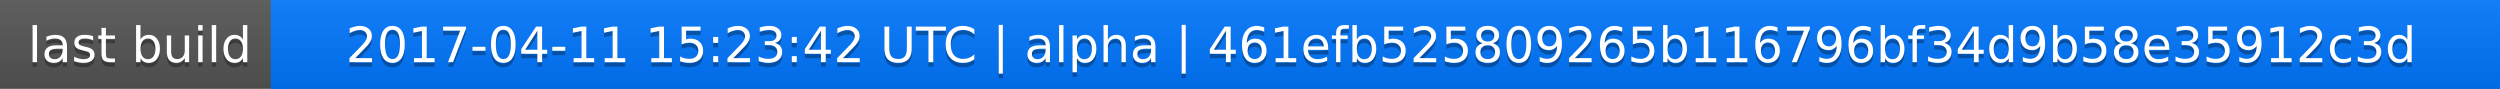
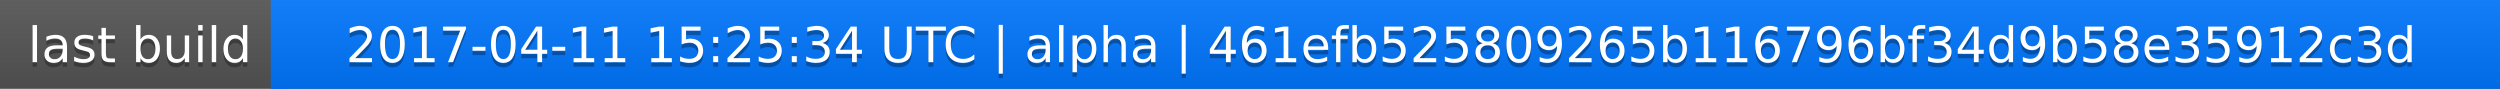
<svg xmlns="http://www.w3.org/2000/svg" width="563" height="20">
  <linearGradient id="a" x2="0" y2="100%">
    <stop offset="0" stop-color="#bbb" stop-opacity=".1" />
    <stop offset="1" stop-opacity=".1" />
  </linearGradient>
  <rect rx="0" width="563" height="20" fill="#555" />
  <rect rx="0" x="61" width="502" height="20" fill="#07f" />
  <path fill="#07f" d="M61 0h4v20h-4z" />
  <rect rx="0" width="563" height="20" fill="url(#a)" />
  <g fill="#fff" text-anchor="middle" font-family="DejaVu Sans,Verdana,Geneva,sans-serif" font-size="11">
    <text x="31.5" y="15" fill="#010101" fill-opacity=".3">last build</text>
    <text x="31.5" y="14">last build</text>
-     <text x="311" y="15" fill="#010101" fill-opacity=".3">2017-04-11 15:23:42 UTC | alpha | 461efb525809265b116796bf34d9b58e35912c3d</text>
-     <text x="311" y="14">2017-04-11 15:23:42 UTC | alpha | 461efb525809265b116796bf34d9b58e35912c3d</text>
+     <text x="311" y="15" fill="#010101" fill-opacity=".3">2017-04-11 15:25:34 UTC | alpha | 461efb525809265b116796bf34d9b58e35912c3d</text>
+     <text x="311" y="14">2017-04-11 15:25:34 UTC | alpha | 461efb525809265b116796bf34d9b58e35912c3d</text>
  </g>
</svg>
